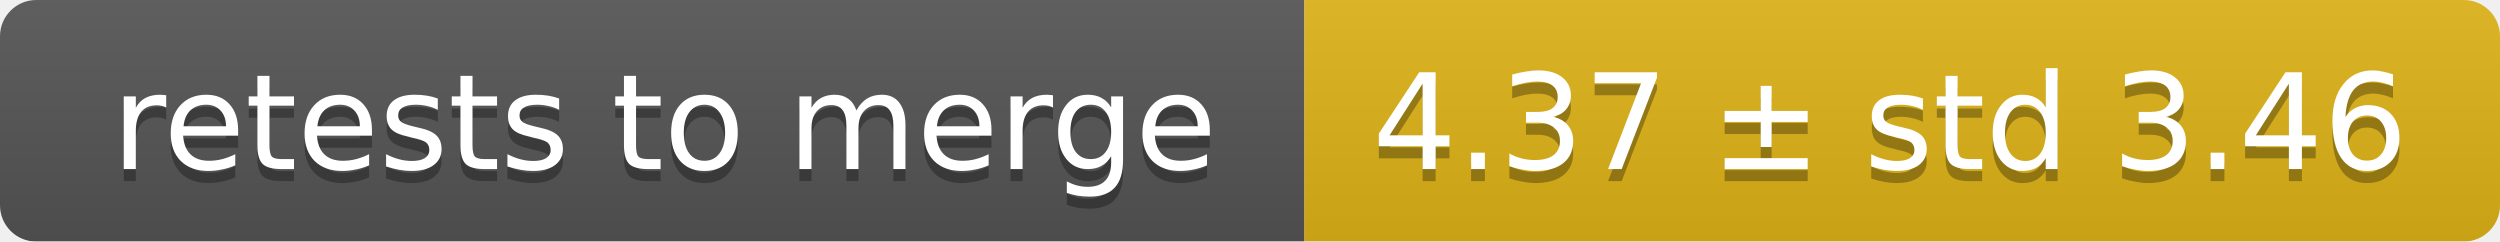
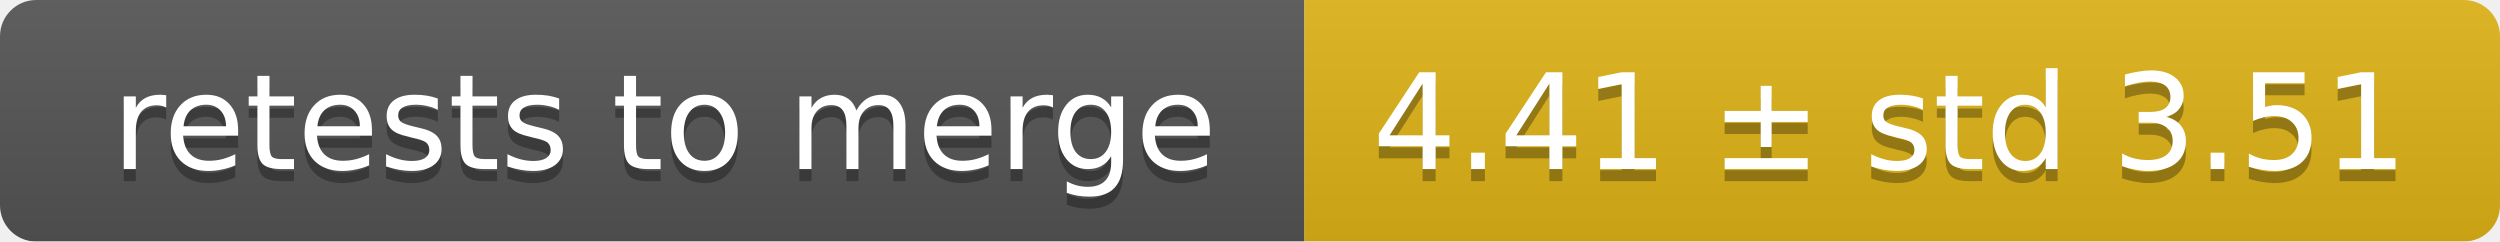
<svg xmlns="http://www.w3.org/2000/svg" width="207" height="20">
  <linearGradient id="smooth" x2="0" y2="100%">
    <stop offset="0" stop-color="#bbb" stop-opacity=".1" />
    <stop offset="1" stop-opacity=".1" />
  </linearGradient>
  <mask id="round">
    <rect width="207" height="20" rx="3" fill="#fff" />
  </mask>
  <g mask="url(#round)">
    <rect width="108" height="20" fill="#555" />
    <rect x="108" width="99" height="20" fill="#dfb317" />
    <rect width="207" height="20" fill="url(#smooth)" />
  </g>
  <g fill="#fff" text-anchor="middle" font-family="DejaVu Sans,Verdana,Geneva,sans-serif" font-size="11">
    <text x="55" y="15" fill="#010101" fill-opacity=".3">retests to merge</text>
    <text x="55" y="14">retests to merge</text>
-     <text x="156.5" y="15" fill="#010101" fill-opacity=".3">4.37 ± std 3.46</text>
-     <text x="156.5" y="14">4.37 ± std 3.46</text>
+     <text x="156.5" y="15" fill="#010101" fill-opacity=".3">4.41 ± std 3.51</text>
+     <text x="156.5" y="14">4.41 ± std 3.51</text>
  </g>
</svg>
